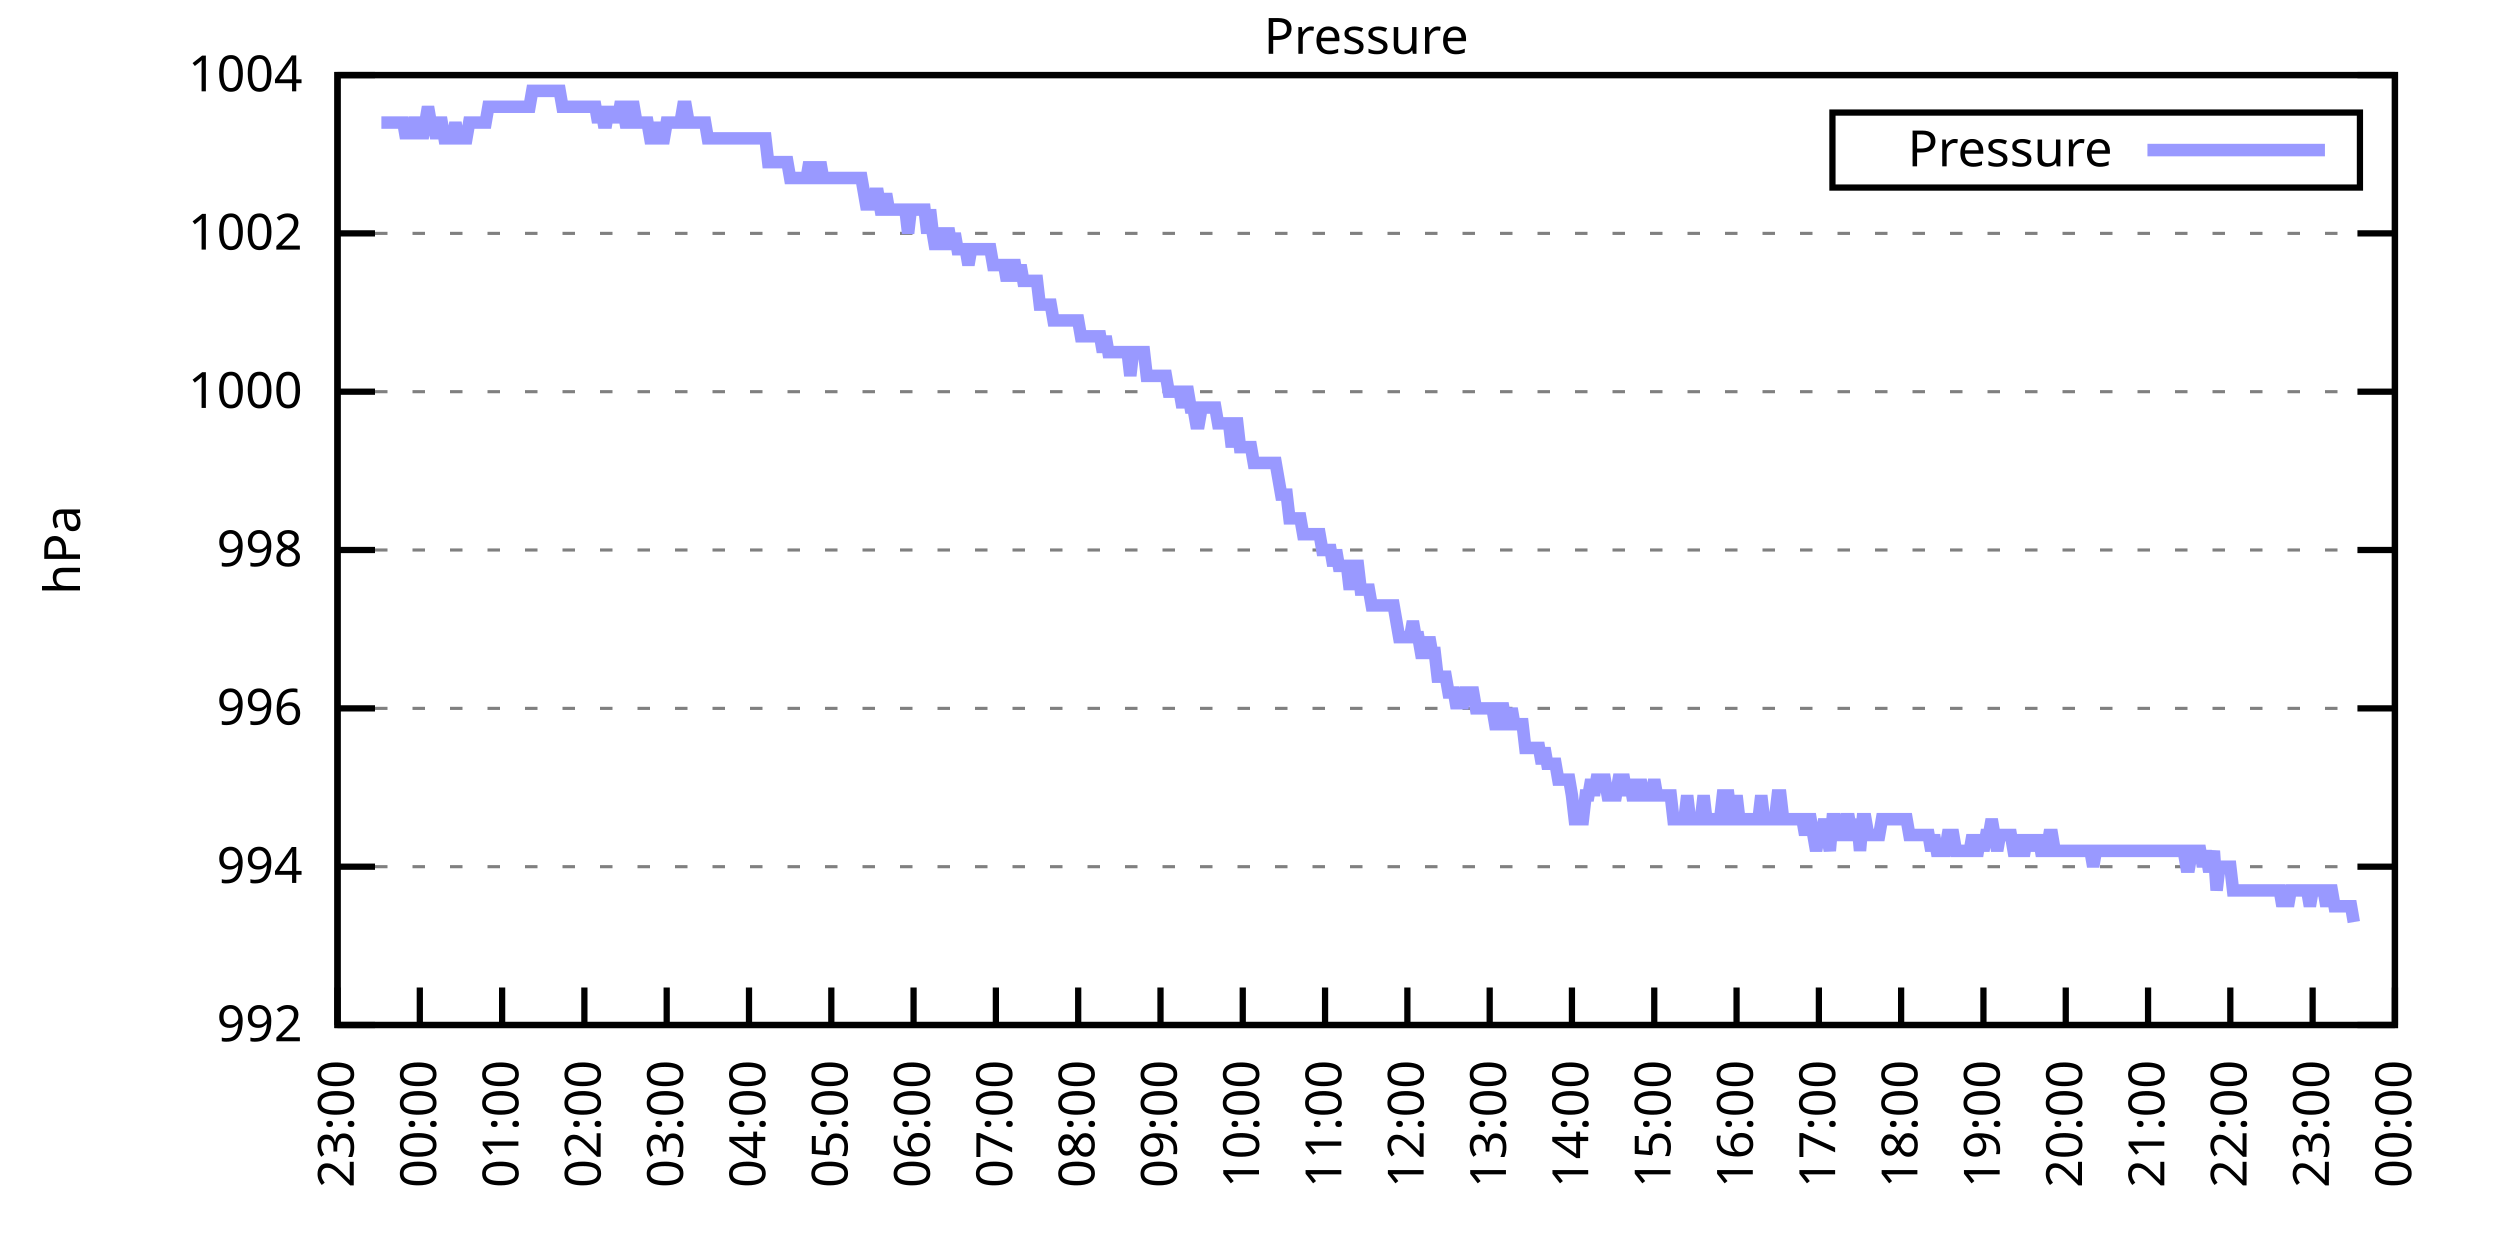
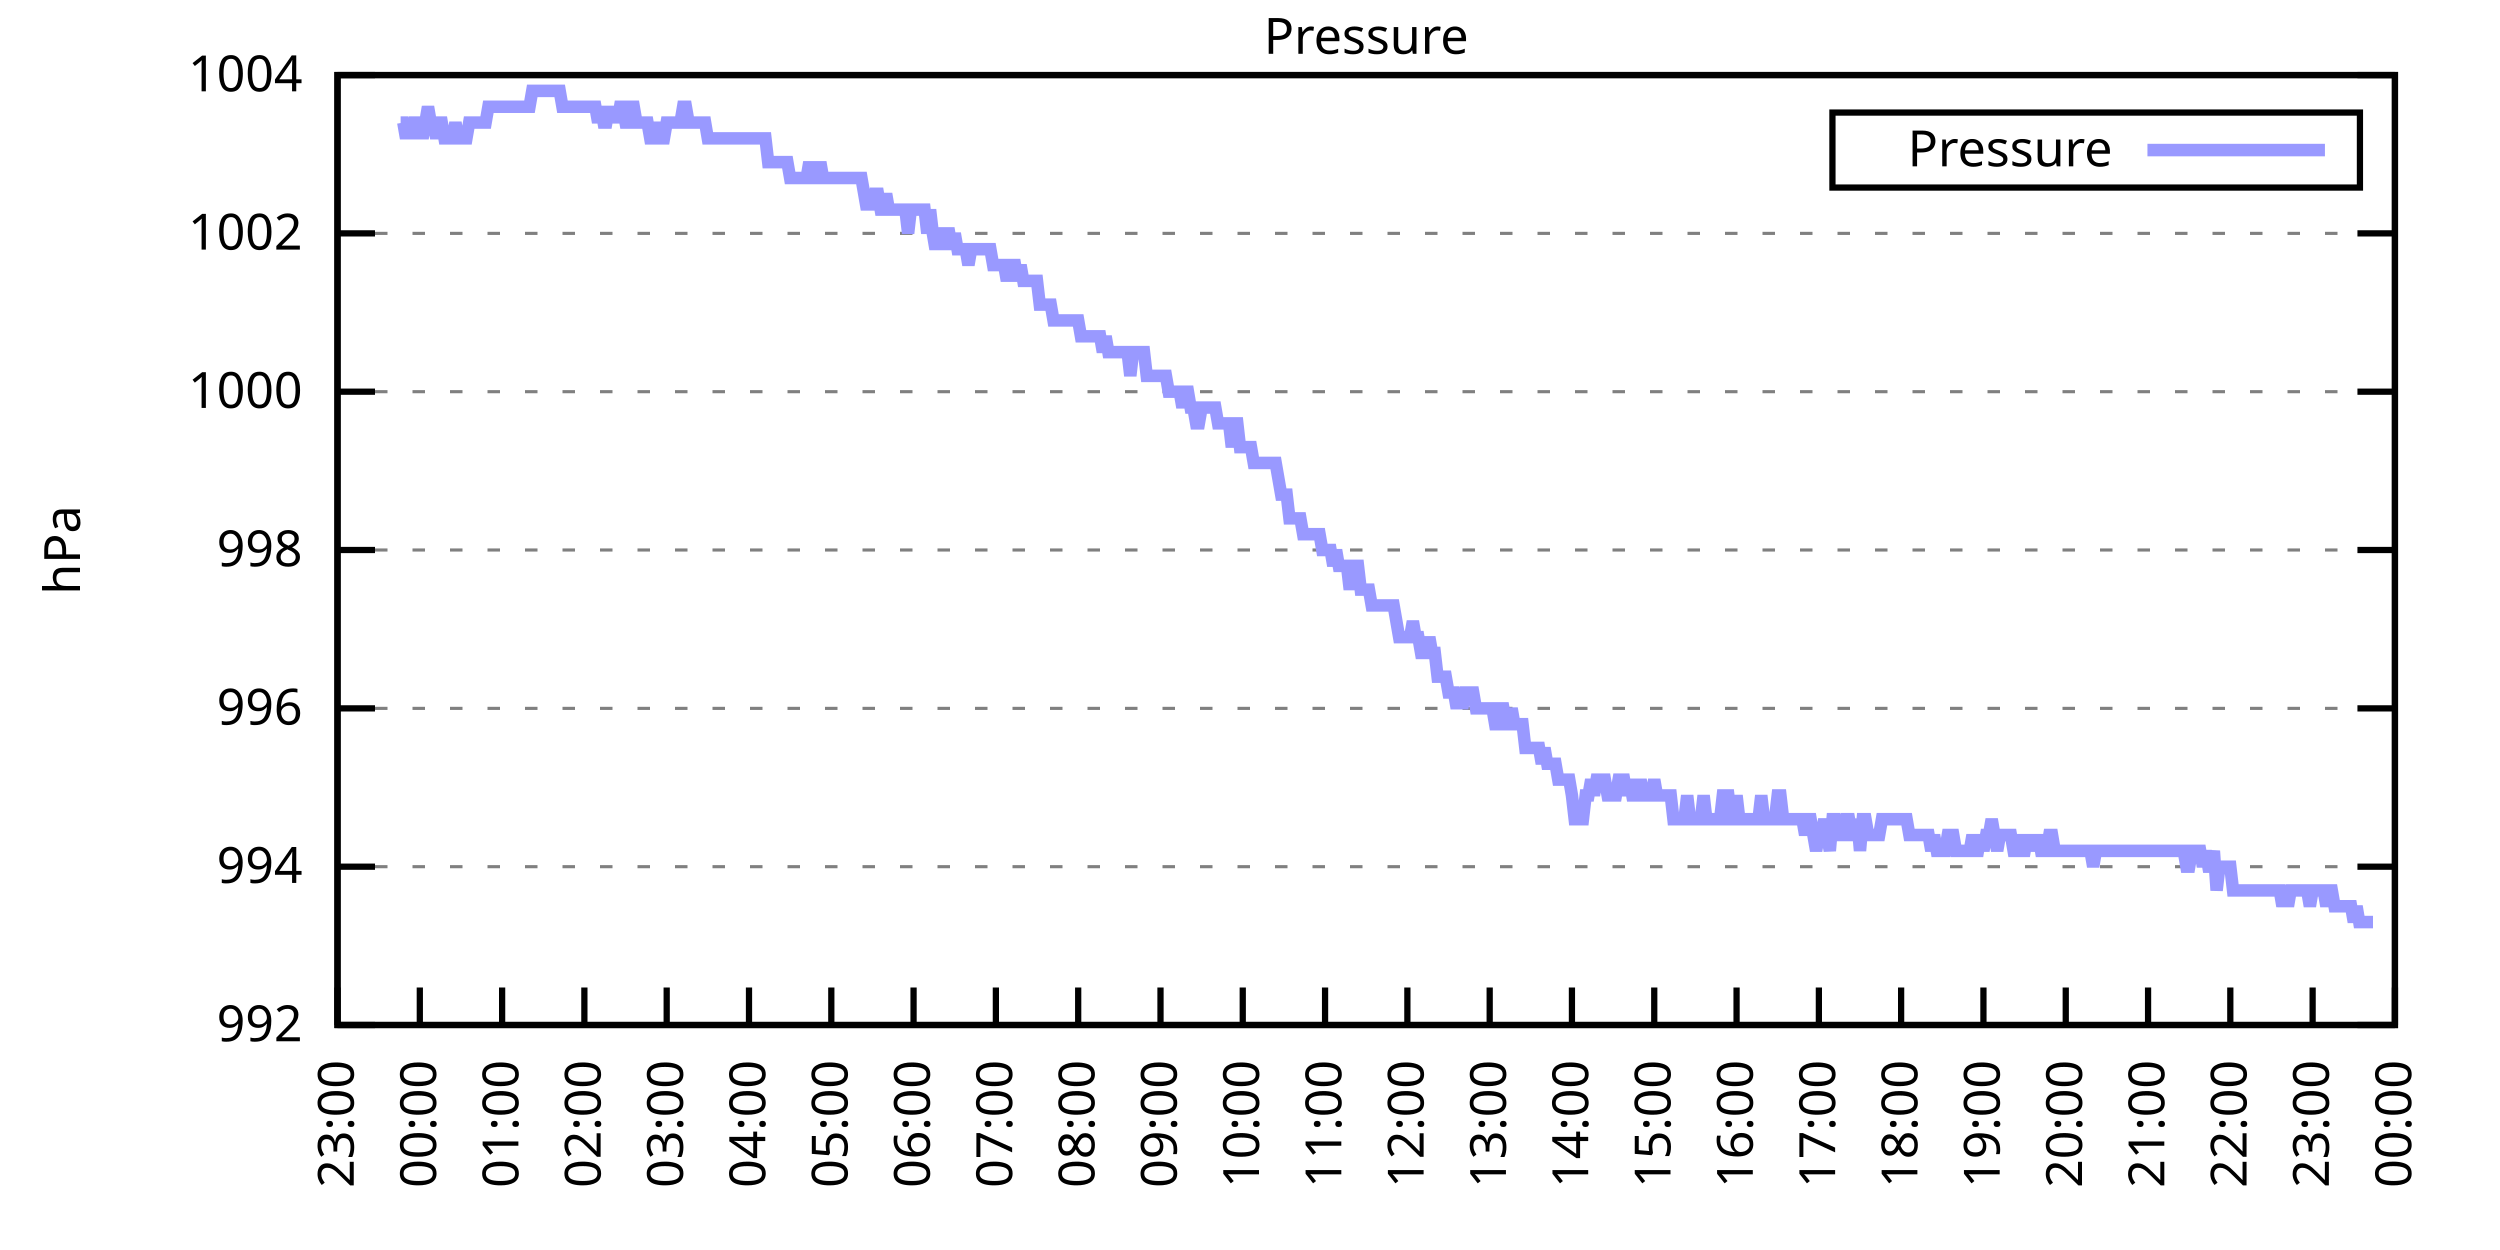
<svg xmlns="http://www.w3.org/2000/svg" xmlns:xlink="http://www.w3.org/1999/xlink" width="400" height="200" viewBox="0 0 400 200">
  <g id="gnuplot_canvas">
    <rect x="0" y="0" width="400" height="200" fill="none" />
    <defs>
      <circle id="gpDot" r="0.5" stroke-width="0.5" stroke="currentColor" />
      <path id="gpPt0" stroke-width="0.333" stroke="currentColor" d="M-1,0 h2 M0,-1 v2" />
      <path id="gpPt1" stroke-width="0.333" stroke="currentColor" d="M-1,-1 L1,1 M1,-1 L-1,1" />
      <path id="gpPt2" stroke-width="0.333" stroke="currentColor" d="M-1,0 L1,0 M0,-1 L0,1 M-1,-1 L1,1 M-1,1 L1,-1" />
      <rect id="gpPt3" stroke-width="0.333" stroke="currentColor" x="-1" y="-1" width="2" height="2" />
      <rect id="gpPt4" stroke-width="0.333" stroke="currentColor" fill="currentColor" x="-1" y="-1" width="2" height="2" />
      <circle id="gpPt5" stroke-width="0.333" stroke="currentColor" cx="0" cy="0" r="1" />
      <use xlink:href="#gpPt5" id="gpPt6" fill="currentColor" stroke="none" />
      <path id="gpPt7" stroke-width="0.333" stroke="currentColor" d="M0,-1.33 L-1.33,0.67 L1.33,0.67 z" />
      <use xlink:href="#gpPt7" id="gpPt8" fill="currentColor" stroke="none" />
      <use xlink:href="#gpPt7" id="gpPt9" stroke="currentColor" transform="rotate(180)" />
      <use xlink:href="#gpPt9" id="gpPt10" fill="currentColor" stroke="none" />
      <use xlink:href="#gpPt3" id="gpPt11" stroke="currentColor" transform="rotate(45)" />
      <use xlink:href="#gpPt11" id="gpPt12" fill="currentColor" stroke="none" />
      <path id="gpPt13" stroke-width="0.333" stroke="currentColor" d="M0,1.330 L1.265,0.411 L0.782,-1.067 L-0.782,-1.076 L-1.265,0.411 z" />
      <use xlink:href="#gpPt13" id="gpPt14" fill="currentColor" stroke="none" />
      <filter id="textbox" filterUnits="objectBoundingBox" x="0" y="0" height="1" width="1">
        <feFlood flood-color="white" flood-opacity="1" result="bgnd" />
        <feComposite in="SourceGraphic" in2="bgnd" operator="atop" />
      </filter>
      <filter id="greybox" filterUnits="objectBoundingBox" x="0" y="0" height="1" width="1">
        <feFlood flood-color="lightgrey" flood-opacity="1" result="grey" />
        <feComposite in="SourceGraphic" in2="grey" operator="atop" />
      </filter>
    </defs>
    <g fill="none" color="white" stroke="currentColor" stroke-width="1.00" stroke-linecap="butt" stroke-linejoin="miter">
</g>
    <g fill="none" color="black" stroke="currentColor" stroke-width="1.00" stroke-linecap="butt" stroke-linejoin="miter">
      <g stroke="none" shape-rendering="crispEdges">
        <polygon fill="rgb(255, 255, 255)" points="54.00,164.00 383.18,164.00 383.18,12.02 54.00,12.02 " />
      </g>
    </g>
    <g fill="none" color="black" stroke="currentColor" stroke-width="1.00" stroke-linecap="butt" stroke-linejoin="miter">
</g>
    <g fill="none" color="black" stroke="black" stroke-width="0.50" stroke-linecap="butt" stroke-linejoin="miter">
</g>
    <g fill="none" color="gray" stroke="currentColor" stroke-width="0.50" stroke-linecap="butt" stroke-linejoin="miter">
      <path stroke="gray" stroke-dasharray="2,4" class="gridline" d="M54.00,164.00 L383.19,164.00  " />
    </g>
    <g fill="none" color="gray" stroke="gray" stroke-width="1.00" stroke-linecap="butt" stroke-linejoin="miter">
</g>
    <g fill="none" color="black" stroke="currentColor" stroke-width="1.00" stroke-linecap="butt" stroke-linejoin="miter">
      <path stroke="black" d="M54.00,164.00 L60.00,164.00 M383.19,164.00 L377.19,164.00  " />
      <g transform="translate(48.40,166.60)" stroke="none" fill="black" font-family="Sans" font-size="8.00" text-anchor="end">
        <text>
          <tspan font-family="Sans"> 992</tspan>
        </text>
      </g>
    </g>
    <g fill="none" color="black" stroke="currentColor" stroke-width="1.00" stroke-linecap="butt" stroke-linejoin="miter">
</g>
    <g fill="none" color="black" stroke="black" stroke-width="0.50" stroke-linecap="butt" stroke-linejoin="miter">
</g>
    <g fill="none" color="gray" stroke="currentColor" stroke-width="0.50" stroke-linecap="butt" stroke-linejoin="miter">
      <path stroke="gray" stroke-dasharray="2,4" class="gridline" d="M54.00,138.67 L383.19,138.67  " />
    </g>
    <g fill="none" color="gray" stroke="gray" stroke-width="1.00" stroke-linecap="butt" stroke-linejoin="miter">
</g>
    <g fill="none" color="black" stroke="currentColor" stroke-width="1.00" stroke-linecap="butt" stroke-linejoin="miter">
      <path stroke="black" d="M54.00,138.67 L60.00,138.67 M383.19,138.67 L377.19,138.67  " />
      <g transform="translate(48.40,141.27)" stroke="none" fill="black" font-family="Sans" font-size="8.00" text-anchor="end">
        <text>
          <tspan font-family="Sans"> 994</tspan>
        </text>
      </g>
    </g>
    <g fill="none" color="black" stroke="currentColor" stroke-width="1.00" stroke-linecap="butt" stroke-linejoin="miter">
</g>
    <g fill="none" color="black" stroke="black" stroke-width="0.50" stroke-linecap="butt" stroke-linejoin="miter">
</g>
    <g fill="none" color="gray" stroke="currentColor" stroke-width="0.50" stroke-linecap="butt" stroke-linejoin="miter">
      <path stroke="gray" stroke-dasharray="2,4" class="gridline" d="M54.00,113.34 L383.19,113.34  " />
    </g>
    <g fill="none" color="gray" stroke="gray" stroke-width="1.00" stroke-linecap="butt" stroke-linejoin="miter">
</g>
    <g fill="none" color="black" stroke="currentColor" stroke-width="1.00" stroke-linecap="butt" stroke-linejoin="miter">
      <path stroke="black" d="M54.00,113.34 L60.00,113.34 M383.19,113.34 L377.19,113.34  " />
      <g transform="translate(48.40,115.94)" stroke="none" fill="black" font-family="Sans" font-size="8.00" text-anchor="end">
        <text>
          <tspan font-family="Sans"> 996</tspan>
        </text>
      </g>
    </g>
    <g fill="none" color="black" stroke="currentColor" stroke-width="1.00" stroke-linecap="butt" stroke-linejoin="miter">
</g>
    <g fill="none" color="black" stroke="black" stroke-width="0.50" stroke-linecap="butt" stroke-linejoin="miter">
</g>
    <g fill="none" color="gray" stroke="currentColor" stroke-width="0.50" stroke-linecap="butt" stroke-linejoin="miter">
      <path stroke="gray" stroke-dasharray="2,4" class="gridline" d="M54.00,88.00 L383.19,88.00  " />
    </g>
    <g fill="none" color="gray" stroke="gray" stroke-width="1.00" stroke-linecap="butt" stroke-linejoin="miter">
</g>
    <g fill="none" color="black" stroke="currentColor" stroke-width="1.00" stroke-linecap="butt" stroke-linejoin="miter">
      <path stroke="black" d="M54.00,88.00 L60.00,88.00 M383.19,88.00 L377.19,88.00  " />
      <g transform="translate(48.40,90.60)" stroke="none" fill="black" font-family="Sans" font-size="8.00" text-anchor="end">
        <text>
          <tspan font-family="Sans"> 998</tspan>
        </text>
      </g>
    </g>
    <g fill="none" color="black" stroke="currentColor" stroke-width="1.00" stroke-linecap="butt" stroke-linejoin="miter">
</g>
    <g fill="none" color="black" stroke="black" stroke-width="0.50" stroke-linecap="butt" stroke-linejoin="miter">
</g>
    <g fill="none" color="gray" stroke="currentColor" stroke-width="0.50" stroke-linecap="butt" stroke-linejoin="miter">
      <path stroke="gray" stroke-dasharray="2,4" class="gridline" d="M54.00,62.67 L383.19,62.67  " />
    </g>
    <g fill="none" color="gray" stroke="gray" stroke-width="1.00" stroke-linecap="butt" stroke-linejoin="miter">
</g>
    <g fill="none" color="black" stroke="currentColor" stroke-width="1.00" stroke-linecap="butt" stroke-linejoin="miter">
      <path stroke="black" d="M54.00,62.67 L60.00,62.67 M383.19,62.67 L377.19,62.67  " />
      <g transform="translate(48.40,65.27)" stroke="none" fill="black" font-family="Sans" font-size="8.00" text-anchor="end">
        <text>
          <tspan font-family="Sans"> 1000</tspan>
        </text>
      </g>
    </g>
    <g fill="none" color="black" stroke="currentColor" stroke-width="1.00" stroke-linecap="butt" stroke-linejoin="miter">
</g>
    <g fill="none" color="black" stroke="black" stroke-width="0.50" stroke-linecap="butt" stroke-linejoin="miter">
</g>
    <g fill="none" color="gray" stroke="currentColor" stroke-width="0.50" stroke-linecap="butt" stroke-linejoin="miter">
      <path stroke="gray" stroke-dasharray="2,4" class="gridline" d="M54.00,37.34 L383.19,37.34  " />
    </g>
    <g fill="none" color="gray" stroke="gray" stroke-width="1.00" stroke-linecap="butt" stroke-linejoin="miter">
</g>
    <g fill="none" color="black" stroke="currentColor" stroke-width="1.00" stroke-linecap="butt" stroke-linejoin="miter">
      <path stroke="black" d="M54.00,37.34 L60.00,37.34 M383.19,37.34 L377.19,37.34  " />
      <g transform="translate(48.40,39.94)" stroke="none" fill="black" font-family="Sans" font-size="8.00" text-anchor="end">
        <text>
          <tspan font-family="Sans"> 1002</tspan>
        </text>
      </g>
    </g>
    <g fill="none" color="black" stroke="currentColor" stroke-width="1.00" stroke-linecap="butt" stroke-linejoin="miter">
</g>
    <g fill="none" color="black" stroke="black" stroke-width="0.50" stroke-linecap="butt" stroke-linejoin="miter">
</g>
    <g fill="none" color="gray" stroke="currentColor" stroke-width="0.50" stroke-linecap="butt" stroke-linejoin="miter">
      <path stroke="gray" stroke-dasharray="2,4" class="gridline" d="M54.00,12.01 L383.19,12.01  " />
    </g>
    <g fill="none" color="gray" stroke="gray" stroke-width="1.00" stroke-linecap="butt" stroke-linejoin="miter">
</g>
    <g fill="none" color="black" stroke="currentColor" stroke-width="1.00" stroke-linecap="butt" stroke-linejoin="miter">
      <path stroke="black" d="M54.00,12.01 L60.00,12.01 M383.19,12.01 L377.19,12.01  " />
      <g transform="translate(48.40,14.61)" stroke="none" fill="black" font-family="Sans" font-size="8.00" text-anchor="end">
        <text>
          <tspan font-family="Sans"> 1004</tspan>
        </text>
      </g>
    </g>
    <g fill="none" color="black" stroke="currentColor" stroke-width="1.00" stroke-linecap="butt" stroke-linejoin="miter">
      <path stroke="black" d="M54.00,164.00 L54.00,158.00  " />
      <g transform="translate(56.60,169.60) rotate(270.00)" stroke="none" fill="black" font-family="Sans" font-size="8.00" text-anchor="end">
        <text>
          <tspan font-family="Sans">23:00</tspan>
        </text>
      </g>
    </g>
    <g fill="none" color="black" stroke="currentColor" stroke-width="1.00" stroke-linecap="butt" stroke-linejoin="miter">
      <path stroke="black" d="M67.17,164.00 L67.17,158.00  " />
      <g transform="translate(69.77,169.60) rotate(270.00)" stroke="none" fill="black" font-family="Sans" font-size="8.00" text-anchor="end">
        <text>
          <tspan font-family="Sans">00:00</tspan>
        </text>
      </g>
    </g>
    <g fill="none" color="black" stroke="currentColor" stroke-width="1.00" stroke-linecap="butt" stroke-linejoin="miter">
      <path stroke="black" d="M80.34,164.00 L80.34,158.00  " />
      <g transform="translate(82.94,169.60) rotate(270.00)" stroke="none" fill="black" font-family="Sans" font-size="8.00" text-anchor="end">
        <text>
          <tspan font-family="Sans">01:00</tspan>
        </text>
      </g>
    </g>
    <g fill="none" color="black" stroke="currentColor" stroke-width="1.00" stroke-linecap="butt" stroke-linejoin="miter">
      <path stroke="black" d="M93.50,164.00 L93.50,158.00  " />
      <g transform="translate(96.10,169.60) rotate(270.00)" stroke="none" fill="black" font-family="Sans" font-size="8.00" text-anchor="end">
        <text>
          <tspan font-family="Sans">02:00</tspan>
        </text>
      </g>
    </g>
    <g fill="none" color="black" stroke="currentColor" stroke-width="1.00" stroke-linecap="butt" stroke-linejoin="miter">
      <path stroke="black" d="M106.67,164.00 L106.67,158.00  " />
      <g transform="translate(109.27,169.60) rotate(270.00)" stroke="none" fill="black" font-family="Sans" font-size="8.00" text-anchor="end">
        <text>
          <tspan font-family="Sans">03:00</tspan>
        </text>
      </g>
    </g>
    <g fill="none" color="black" stroke="currentColor" stroke-width="1.00" stroke-linecap="butt" stroke-linejoin="miter">
      <path stroke="black" d="M119.84,164.00 L119.84,158.00  " />
      <g transform="translate(122.44,169.60) rotate(270.00)" stroke="none" fill="black" font-family="Sans" font-size="8.00" text-anchor="end">
        <text>
          <tspan font-family="Sans">04:00</tspan>
        </text>
      </g>
    </g>
    <g fill="none" color="black" stroke="currentColor" stroke-width="1.00" stroke-linecap="butt" stroke-linejoin="miter">
      <path stroke="black" d="M133.01,164.00 L133.01,158.00  " />
      <g transform="translate(135.61,169.60) rotate(270.00)" stroke="none" fill="black" font-family="Sans" font-size="8.00" text-anchor="end">
        <text>
          <tspan font-family="Sans">05:00</tspan>
        </text>
      </g>
    </g>
    <g fill="none" color="black" stroke="currentColor" stroke-width="1.00" stroke-linecap="butt" stroke-linejoin="miter">
      <path stroke="black" d="M146.17,164.00 L146.17,158.00  " />
      <g transform="translate(148.77,169.60) rotate(270.00)" stroke="none" fill="black" font-family="Sans" font-size="8.00" text-anchor="end">
        <text>
          <tspan font-family="Sans">06:00</tspan>
        </text>
      </g>
    </g>
    <g fill="none" color="black" stroke="currentColor" stroke-width="1.00" stroke-linecap="butt" stroke-linejoin="miter">
      <path stroke="black" d="M159.34,164.00 L159.34,158.00  " />
      <g transform="translate(161.94,169.60) rotate(270.00)" stroke="none" fill="black" font-family="Sans" font-size="8.00" text-anchor="end">
        <text>
          <tspan font-family="Sans">07:00</tspan>
        </text>
      </g>
    </g>
    <g fill="none" color="black" stroke="currentColor" stroke-width="1.00" stroke-linecap="butt" stroke-linejoin="miter">
      <path stroke="black" d="M172.51,164.00 L172.51,158.00  " />
      <g transform="translate(175.11,169.60) rotate(270.00)" stroke="none" fill="black" font-family="Sans" font-size="8.00" text-anchor="end">
        <text>
          <tspan font-family="Sans">08:00</tspan>
        </text>
      </g>
    </g>
    <g fill="none" color="black" stroke="currentColor" stroke-width="1.00" stroke-linecap="butt" stroke-linejoin="miter">
      <path stroke="black" d="M185.68,164.00 L185.68,158.00  " />
      <g transform="translate(188.28,169.60) rotate(270.00)" stroke="none" fill="black" font-family="Sans" font-size="8.00" text-anchor="end">
        <text>
          <tspan font-family="Sans">09:00</tspan>
        </text>
      </g>
    </g>
    <g fill="none" color="black" stroke="currentColor" stroke-width="1.00" stroke-linecap="butt" stroke-linejoin="miter">
      <path stroke="black" d="M198.84,164.00 L198.84,158.00  " />
      <g transform="translate(201.44,169.60) rotate(270.00)" stroke="none" fill="black" font-family="Sans" font-size="8.00" text-anchor="end">
        <text>
          <tspan font-family="Sans">10:00</tspan>
        </text>
      </g>
    </g>
    <g fill="none" color="black" stroke="currentColor" stroke-width="1.00" stroke-linecap="butt" stroke-linejoin="miter">
      <path stroke="black" d="M212.01,164.00 L212.01,158.00  " />
      <g transform="translate(214.61,169.60) rotate(270.00)" stroke="none" fill="black" font-family="Sans" font-size="8.00" text-anchor="end">
        <text>
          <tspan font-family="Sans">11:00</tspan>
        </text>
      </g>
    </g>
    <g fill="none" color="black" stroke="currentColor" stroke-width="1.00" stroke-linecap="butt" stroke-linejoin="miter">
      <path stroke="black" d="M225.18,164.00 L225.18,158.00  " />
      <g transform="translate(227.78,169.60) rotate(270.00)" stroke="none" fill="black" font-family="Sans" font-size="8.00" text-anchor="end">
        <text>
          <tspan font-family="Sans">12:00</tspan>
        </text>
      </g>
    </g>
    <g fill="none" color="black" stroke="currentColor" stroke-width="1.00" stroke-linecap="butt" stroke-linejoin="miter">
      <path stroke="black" d="M238.35,164.00 L238.35,158.00  " />
      <g transform="translate(240.95,169.60) rotate(270.00)" stroke="none" fill="black" font-family="Sans" font-size="8.00" text-anchor="end">
        <text>
          <tspan font-family="Sans">13:00</tspan>
        </text>
      </g>
    </g>
    <g fill="none" color="black" stroke="currentColor" stroke-width="1.00" stroke-linecap="butt" stroke-linejoin="miter">
      <path stroke="black" d="M251.51,164.00 L251.51,158.00  " />
      <g transform="translate(254.11,169.60) rotate(270.00)" stroke="none" fill="black" font-family="Sans" font-size="8.00" text-anchor="end">
        <text>
          <tspan font-family="Sans">14:00</tspan>
        </text>
      </g>
    </g>
    <g fill="none" color="black" stroke="currentColor" stroke-width="1.00" stroke-linecap="butt" stroke-linejoin="miter">
      <path stroke="black" d="M264.68,164.00 L264.68,158.00  " />
      <g transform="translate(267.28,169.60) rotate(270.00)" stroke="none" fill="black" font-family="Sans" font-size="8.00" text-anchor="end">
        <text>
          <tspan font-family="Sans">15:00</tspan>
        </text>
      </g>
    </g>
    <g fill="none" color="black" stroke="currentColor" stroke-width="1.00" stroke-linecap="butt" stroke-linejoin="miter">
      <path stroke="black" d="M277.85,164.00 L277.85,158.00  " />
      <g transform="translate(280.45,169.60) rotate(270.00)" stroke="none" fill="black" font-family="Sans" font-size="8.00" text-anchor="end">
        <text>
          <tspan font-family="Sans">16:00</tspan>
        </text>
      </g>
    </g>
    <g fill="none" color="black" stroke="currentColor" stroke-width="1.00" stroke-linecap="butt" stroke-linejoin="miter">
      <path stroke="black" d="M291.02,164.00 L291.02,158.00  " />
      <g transform="translate(293.62,169.60) rotate(270.00)" stroke="none" fill="black" font-family="Sans" font-size="8.00" text-anchor="end">
        <text>
          <tspan font-family="Sans">17:00</tspan>
        </text>
      </g>
    </g>
    <g fill="none" color="black" stroke="currentColor" stroke-width="1.00" stroke-linecap="butt" stroke-linejoin="miter">
      <path stroke="black" d="M304.18,164.00 L304.18,158.00  " />
      <g transform="translate(306.78,169.60) rotate(270.00)" stroke="none" fill="black" font-family="Sans" font-size="8.00" text-anchor="end">
        <text>
          <tspan font-family="Sans">18:00</tspan>
        </text>
      </g>
    </g>
    <g fill="none" color="black" stroke="currentColor" stroke-width="1.00" stroke-linecap="butt" stroke-linejoin="miter">
      <path stroke="black" d="M317.35,164.00 L317.35,158.00  " />
      <g transform="translate(319.95,169.60) rotate(270.00)" stroke="none" fill="black" font-family="Sans" font-size="8.00" text-anchor="end">
        <text>
          <tspan font-family="Sans">19:00</tspan>
        </text>
      </g>
    </g>
    <g fill="none" color="black" stroke="currentColor" stroke-width="1.00" stroke-linecap="butt" stroke-linejoin="miter">
      <path stroke="black" d="M330.52,164.00 L330.52,158.00  " />
      <g transform="translate(333.12,169.60) rotate(270.00)" stroke="none" fill="black" font-family="Sans" font-size="8.00" text-anchor="end">
        <text>
          <tspan font-family="Sans">20:00</tspan>
        </text>
      </g>
    </g>
    <g fill="none" color="black" stroke="currentColor" stroke-width="1.00" stroke-linecap="butt" stroke-linejoin="miter">
      <path stroke="black" d="M343.69,164.00 L343.69,158.00  " />
      <g transform="translate(346.29,169.60) rotate(270.00)" stroke="none" fill="black" font-family="Sans" font-size="8.00" text-anchor="end">
        <text>
          <tspan font-family="Sans">21:00</tspan>
        </text>
      </g>
    </g>
    <g fill="none" color="black" stroke="currentColor" stroke-width="1.00" stroke-linecap="butt" stroke-linejoin="miter">
      <path stroke="black" d="M356.85,164.00 L356.85,158.00  " />
      <g transform="translate(359.45,169.60) rotate(270.00)" stroke="none" fill="black" font-family="Sans" font-size="8.00" text-anchor="end">
        <text>
          <tspan font-family="Sans">22:00</tspan>
        </text>
      </g>
    </g>
    <g fill="none" color="black" stroke="currentColor" stroke-width="1.00" stroke-linecap="butt" stroke-linejoin="miter">
      <path stroke="black" d="M370.02,164.00 L370.02,158.00  " />
      <g transform="translate(372.62,169.60) rotate(270.00)" stroke="none" fill="black" font-family="Sans" font-size="8.00" text-anchor="end">
        <text>
          <tspan font-family="Sans">23:00</tspan>
        </text>
      </g>
    </g>
    <g fill="none" color="black" stroke="currentColor" stroke-width="1.00" stroke-linecap="butt" stroke-linejoin="miter">
      <path stroke="black" d="M383.19,164.00 L383.19,158.00  " />
      <g transform="translate(385.79,169.60) rotate(270.00)" stroke="none" fill="black" font-family="Sans" font-size="8.00" text-anchor="end">
        <text>
          <tspan font-family="Sans">00:00</tspan>
        </text>
      </g>
    </g>
    <g fill="none" color="black" stroke="currentColor" stroke-width="1.00" stroke-linecap="butt" stroke-linejoin="miter">
</g>
    <g fill="none" color="black" stroke="currentColor" stroke-width="1.00" stroke-linecap="butt" stroke-linejoin="miter">
      <path stroke="black" d="M54.00,12.01 L54.00,164.00 L383.19,164.00 L383.19,12.01 L54.00,12.01 Z  " />
    </g>
    <g fill="none" color="black" stroke="currentColor" stroke-width="1.00" stroke-linecap="butt" stroke-linejoin="miter">
</g>
    <g fill="none" color="black" stroke="currentColor" stroke-width="1.00" stroke-linecap="butt" stroke-linejoin="miter">
      <path stroke="black" d="M293.19,30.01 L293.19,18.01 L377.59,18.01 L377.59,30.01 L293.19,30.01 Z  " />
    </g>
    <g id="Pressure_plot_1">
      <g fill="none" color="white" stroke="black" stroke-width="2.00" stroke-linecap="butt" stroke-linejoin="miter">
</g>
      <g fill="none" color="black" stroke="currentColor" stroke-width="2.00" stroke-linecap="butt" stroke-linejoin="miter">
        <g transform="translate(337.99,26.61)" stroke="none" fill="black" font-family="Sans" font-size="8.00" text-anchor="end">
          <text>
            <tspan font-family="Sans">Pressure</tspan>
          </text>
        </g>
      </g>
      <g fill="none" color="black" stroke="currentColor" stroke-width="2.00" stroke-linecap="butt" stroke-linejoin="miter">
-         <path stroke="rgb(153, 153, 255)" d="M343.59,24.01 L371.99,24.01 M61.02,19.61 L61.46,19.61 L61.90,19.61 L62.34,19.61 L62.78,19.61 L63.22,19.61   L63.66,19.61 L64.10,19.61 L64.53,19.61 L64.97,22.14 L65.41,19.61 L65.85,22.14 L66.29,19.61 L66.73,19.61   L67.17,19.61 L67.61,22.14 L68.05,19.61 L68.48,17.08 L68.92,19.61 L69.36,19.61 L69.80,22.14 L70.24,19.61   L70.68,19.61 L71.12,22.14 L71.56,22.14 L72.00,22.14 L72.43,22.14 L72.87,19.61 L73.31,22.14 L73.75,22.14   L74.19,22.14 L74.63,22.14 L75.07,19.61 L75.51,19.61 L75.95,19.61 L76.38,19.61 L76.82,19.61 L77.26,19.61   L77.70,19.61 L78.14,17.08 L78.58,17.08 L79.02,17.08 L79.46,17.08 L79.90,17.08 L80.34,17.08 L80.77,17.08   L81.21,17.08 L81.65,17.08 L82.09,17.08 L82.53,17.08 L82.97,17.08 L83.41,17.08 L83.85,17.08 L84.29,17.08   L84.72,17.08 L85.16,14.54 L85.60,14.54 L86.04,14.54 L86.48,14.54 L86.92,14.54 L87.36,14.54 L87.80,14.54   L88.24,14.54 L88.67,14.54 L89.11,14.54 L89.55,14.54 L89.99,17.08 L90.43,17.08 L90.87,17.08 L91.31,17.08   L91.75,17.08 L92.19,17.08 L92.62,17.08 L93.06,17.08 L93.50,17.08 L93.94,17.08 L94.38,17.08 L94.82,17.08   L95.26,17.08 L95.70,19.61 L96.14,17.08 L96.58,19.61 L97.01,19.61 L97.45,17.08 L97.89,19.61 L98.33,17.08   L98.77,19.61 L99.21,17.08 L99.65,17.08 L100.09,19.61 L100.53,19.61 L100.96,17.08 L101.40,17.08 L101.84,19.61   L102.28,19.61 L102.72,19.61 L103.16,19.61 L103.60,19.61 L104.04,22.14 L104.48,22.14 L104.91,22.14 L105.35,19.61   L105.79,22.14 L106.23,22.14 L106.67,19.61 L107.11,19.61 L107.55,19.61 L107.99,19.61 L108.43,19.61 L108.87,19.61   L109.30,17.08 L109.74,17.08 L110.18,19.61 L110.62,19.61 L111.06,19.61 L111.50,19.61 L111.94,19.61 L112.38,19.61   L112.82,19.61 L113.25,22.14 L113.69,22.14 L114.13,22.14 L114.57,22.14 L115.01,22.14 L115.45,22.14 L115.89,22.14   L116.33,22.14 L116.77,22.14 L117.20,22.14 L117.64,22.14 L118.08,22.14 L118.52,22.14 L118.96,22.14 L119.40,22.14   L119.84,22.14 L120.28,22.14 L120.72,22.14 L121.15,22.14 L121.59,22.14 L122.03,22.14 L122.47,22.14 L122.91,25.94   L123.35,25.94 L123.79,25.94 L124.23,25.94 L124.67,25.94 L125.11,25.94 L125.54,25.94 L125.98,25.94 L126.42,28.48   L126.86,28.48 L127.30,28.48 L127.74,28.48 L128.18,28.48 L128.62,28.48 L129.06,28.48 L129.49,25.94 L129.93,28.48   L130.37,28.48 L130.81,28.48 L131.25,25.94 L131.69,28.48 L132.13,28.48 L132.57,28.48 L133.01,28.48 L133.44,28.48   L133.88,28.48 L134.32,28.48 L134.76,28.48 L135.20,28.48 L135.64,28.48 L136.08,28.48 L136.52,28.48 L136.96,28.48   L137.39,28.48 L137.83,28.48 L138.27,31.01 L138.71,33.54 L139.15,31.01 L139.59,33.54 L140.03,31.01 L140.47,31.01   L140.91,33.54 L141.35,33.54 L141.78,31.01 L142.22,33.54 L142.66,33.54 L143.10,33.54 L143.54,33.54 L143.98,33.54   L144.42,33.54 L144.86,33.54 L145.30,37.34 L145.73,33.54 L146.17,33.54 L146.61,33.54 L147.05,33.54 L147.49,33.54   L147.93,33.54 L148.37,37.34 L148.81,33.54 L149.25,37.34 L149.68,39.87 L150.12,37.34 L150.56,39.87 L151.00,37.34   L151.44,37.34 L151.88,37.34 L152.32,39.87 L152.76,37.34 L153.20,39.87 L153.63,39.87 L154.07,39.87 L154.51,39.87   L154.95,42.41 L155.39,39.87 L155.83,39.87 L156.27,39.87 L156.71,39.87 L157.15,39.87 L157.59,39.87 L158.02,39.87   L158.46,39.87 L158.90,42.41 L159.34,42.41 L159.78,42.41 L160.22,42.41 L160.66,42.41 L161.10,44.94 L161.54,42.41   L161.97,42.41 L162.41,42.41 L162.85,44.94 L163.29,42.41 L163.73,44.94 L164.17,44.94 L164.61,44.94 L165.05,44.94   L165.49,44.94 L165.92,44.94 L166.36,48.74 L166.80,48.74 L167.24,48.74 L167.68,48.74 L168.12,48.74 L168.56,51.27   L169.00,51.27 L169.44,51.27 L169.87,51.27 L170.31,51.27 L170.75,51.27 L171.19,51.27 L171.63,51.27 L172.07,51.27   L172.51,51.27 L172.95,53.81 L173.39,53.81 L173.83,53.81 L174.26,53.81 L174.70,53.81 L175.14,53.81 L175.58,53.81   L176.02,53.81 L176.46,56.34 L176.90,53.81 L177.34,56.34 L177.78,56.34 L178.21,56.34 L178.65,56.34 L179.09,56.34   L179.53,56.34 L179.97,56.34 L180.41,56.34 L180.85,60.14 L181.29,56.34 L181.73,56.34 L182.16,56.34 L182.60,56.34   L183.04,56.34 L183.48,60.14 L183.92,60.14 L184.36,60.14 L184.80,60.14 L185.24,60.14 L185.68,60.14 L186.11,60.14   L186.55,60.14 L186.99,62.67 L187.43,62.67 L187.87,62.67 L188.31,62.67 L188.75,62.67 L189.19,65.21 L189.63,62.67   L190.07,62.67 L190.50,65.21 L190.94,65.21 L191.38,67.74 L191.82,67.74 L192.26,65.21 L192.70,65.21 L193.14,65.21   L193.58,65.21 L194.02,65.21 L194.45,65.21 L194.89,67.74 L195.33,67.74 L195.77,67.74 L196.21,67.74 L196.65,67.74   L197.09,71.54 L197.53,67.74 L197.97,67.74 L198.40,71.54 L198.84,71.54 L199.28,71.54 L199.72,71.54 L200.16,71.54   L200.60,74.07 L201.04,74.07 L201.48,74.07 L201.92,74.07 L202.35,74.07 L202.79,74.07 L203.23,74.07 L203.67,74.07   L204.11,74.07 L204.55,76.61 L204.99,79.14 L205.43,79.14 L205.87,79.14 L206.31,82.94 L206.74,82.94 L207.18,82.94   L207.62,82.94 L208.06,82.94 L208.50,85.47 L208.94,85.47 L209.38,85.47 L209.82,85.47 L210.26,85.47 L210.69,85.47   L211.13,85.47 L211.57,88.00 L212.01,88.00 L212.45,88.00 L212.89,88.00 L213.33,90.54 L213.77,88.00 L214.21,90.54   L214.64,90.54 L215.08,90.54 L215.52,90.54 L215.96,94.34 L216.40,90.54 L216.84,90.54 L217.28,90.54 L217.72,94.34   L218.16,94.34 L218.60,94.34 L219.03,94.34 L219.47,96.87 L219.91,96.87 L220.35,96.87 L220.79,96.87 L221.23,96.87   L221.67,96.87 L222.11,96.87 L222.55,96.87 L222.98,96.87 L223.42,99.40 L223.86,101.94 L224.30,101.94 L224.74,101.94   L225.18,101.94 L225.62,101.94 L226.06,99.40 L226.50,101.94 L226.93,101.94 L227.37,104.47 L227.81,104.47 L228.25,104.47   L228.69,101.94 L229.13,104.47 L229.57,104.47 L230.01,108.27 L230.45,108.27 L230.88,108.27 L231.32,108.27 L231.76,110.80   L232.20,110.80 L232.64,110.80 L233.08,113.34 L233.52,110.80 L233.96,113.34 L234.40,110.80 L234.84,110.80 L235.27,110.80   L235.71,110.80 L236.15,113.34 L236.59,113.34 L237.03,113.34 L237.47,113.34 L237.91,113.34 L238.35,113.34 L238.79,113.34   L239.22,115.87 L239.66,115.87 L240.10,113.34 L240.54,113.34 L240.98,115.87 L241.42,115.87 L241.86,113.34 L242.30,115.87   L242.74,115.87 L243.17,115.87 L243.61,115.87 L244.05,119.67 L244.49,119.67 L244.93,119.67 L245.37,119.67 L245.81,119.67   L246.25,119.67 L246.69,122.20 L247.12,119.67 L247.56,122.20 L248.00,122.20 L248.44,122.20 L248.88,122.20 L249.32,124.74   L249.76,124.74 L250.20,124.74 L250.64,124.74 L251.08,124.74 L251.51,127.27 L251.95,131.07 L252.39,131.07 L252.83,131.07   L253.27,131.07 L253.71,127.27 L254.15,127.27 L254.59,124.74 L255.03,127.27 L255.46,124.74 L255.90,124.74 L256.34,124.74   L256.78,124.74 L257.22,127.27 L257.66,127.27 L258.10,127.27 L258.54,127.27 L258.98,124.74 L259.41,124.74 L259.85,124.74   L260.29,127.27 L260.73,124.74 L261.17,127.27 L261.61,127.27 L262.05,127.27 L262.49,124.74 L262.93,127.27 L263.36,127.27   L263.80,127.27 L264.24,127.27 L264.68,124.74 L265.12,127.27 L265.56,127.27 L266.00,127.27 L266.44,127.27 L266.88,127.27   L267.32,127.27 L267.75,131.07 L268.19,131.07 L268.63,131.07 L269.07,131.07 L269.51,131.07 L269.95,127.27 L270.39,131.07   L270.83,131.07 L271.27,131.07 L271.70,131.07 L272.14,131.07 L272.58,127.27 L273.02,131.07 L273.46,131.07 L273.90,131.07   L274.34,131.07 L274.78,131.07 L275.22,131.07 L275.65,127.27 L276.09,127.27 L276.53,127.27 L276.97,131.07 L277.41,131.07   L277.85,127.27 L278.29,131.07 L278.73,131.07 L279.17,131.07 L279.60,131.07 L280.04,131.07 L280.48,131.07 L280.92,131.07   L281.36,131.07 L281.80,127.27 L282.24,131.07 L282.68,131.07 L283.12,131.07 L283.56,131.07 L283.99,131.07 L284.43,127.27   L284.87,127.27 L285.31,131.07 L285.75,131.07 L286.19,131.07 L286.63,131.07 L287.07,131.07 L287.51,131.07 L287.94,131.07   L288.38,131.07 L288.82,133.60 L289.26,131.07 L289.70,131.07 L290.14,133.60 L290.58,136.14 L291.02,133.60 L291.46,133.60   L291.89,131.07 L292.33,133.60 L292.77,136.14 L293.21,131.07 L293.65,131.07 L294.09,133.60 L294.53,133.60 L294.97,133.60   L295.41,131.07 L295.84,131.07 L296.28,133.60 L296.72,133.60 L297.16,131.07 L297.60,136.14 L298.04,131.07 L298.48,131.07   L298.92,133.60 L299.36,133.60 L299.80,133.60 L300.23,133.60 L300.67,133.60 L301.11,131.07 L301.55,131.07 L301.99,131.07   L302.43,131.07 L302.87,131.07 L303.31,131.07 L303.75,131.07 L304.18,131.07 L304.62,131.07 L305.06,131.07 L305.50,133.60   L305.94,133.60 L306.38,133.60 L306.82,133.60 L307.26,133.60 L307.70,133.60 L308.13,133.60 L308.57,133.60 L309.01,136.14   L309.45,133.60 L309.89,136.14 L310.33,136.14 L310.77,136.14 L311.21,136.14 L311.65,133.60 L312.08,133.60 L312.52,133.60   L312.96,136.14 L313.40,136.14 L313.84,136.14 L314.28,136.14 L314.72,136.14 L315.16,136.14 L315.60,133.60 L316.04,136.14   L316.47,136.14 L316.91,133.60 L317.35,136.14 L317.79,133.60 L318.23,133.60 L318.67,131.07 L319.11,133.60 L319.55,136.14   L319.99,133.60 L320.42,133.60 L320.86,133.60 L321.30,133.60 L321.74,133.60 L322.18,136.14 L322.62,136.14 L323.06,133.60   L323.50,136.14 L323.94,136.14 L324.37,133.60 L324.81,136.14 L325.25,133.60 L325.69,136.14 L326.13,133.60 L326.57,136.14   L327.01,136.14 L327.45,136.14 L327.89,133.60 L328.33,133.60 L328.76,136.14 L329.20,136.14 L329.64,136.14 L330.08,136.14   L330.52,136.14 L330.96,136.14 L331.40,136.14 L331.84,136.14 L332.28,136.14 L332.71,136.14 L333.15,136.14 L333.59,136.14   L334.03,136.14 L334.47,136.14 L334.91,138.67 L335.35,136.14 L335.79,136.14 L336.23,136.14 L336.66,136.14 L337.10,136.14   L337.54,136.14 L337.98,136.14 L338.42,136.14 L338.86,136.14 L339.30,136.14 L339.74,136.14 L340.18,136.14 L340.61,136.14   L341.05,136.14 L341.49,136.14 L341.93,136.14 L342.37,136.14 L342.81,136.14 L343.25,136.14 L343.69,136.14 L344.13,136.14   L344.57,136.14 L345.00,136.14 L345.44,136.14 L345.88,136.14 L346.32,136.14 L346.76,136.14 L347.20,136.14 L347.64,136.14   L348.08,136.14 L348.52,136.14 L348.95,136.14 L349.39,136.14 L349.83,138.67 L350.27,138.67 L350.71,136.14 L351.15,136.14   L351.59,136.14 L352.03,136.14 L352.47,138.67 L352.90,136.14 L353.34,138.67 L353.78,138.67 L354.22,136.14 L354.66,142.47   L355.10,138.67 L355.54,138.67 L355.98,138.67 L356.42,138.67 L356.85,138.67 L357.29,142.47 L357.73,142.47 L358.17,142.47   L358.61,142.47 L359.05,142.47 L359.49,142.47 L359.93,142.47 L360.37,142.47 L360.81,142.47 L361.24,142.47 L361.68,142.47   L362.12,142.47 L362.56,142.47 L363.00,142.47 L363.44,142.47 L363.88,142.47 L364.32,142.47 L364.76,142.47 L365.19,145.00   L365.63,142.47 L366.07,145.00 L366.51,142.47 L366.95,142.47 L367.39,142.47 L367.83,142.47 L368.27,142.47 L368.71,142.47   L369.14,142.47 L369.58,145.00 L370.02,142.47 L370.46,142.47 L370.90,142.47 L371.34,142.47 L371.78,142.47 L372.22,145.00   L372.66,142.47 L373.09,142.47 L373.53,145.00 L373.97,145.00 L374.41,145.00 L374.85,145.00 L375.29,145.00 L375.73,145.00   L376.17,145.00 L376.61,147.53  " />
+         <path stroke="rgb(153, 153, 255)" d="M343.59,24.01 L371.99,24.01 M64.10,19.61 L64.53,19.61 L64.97,22.14 L65.41,19.61 L65.85,22.14 L66.29,19.61   L66.73,19.61 L67.17,19.61 L67.61,22.14 L68.05,19.61 L68.48,17.08 L68.92,19.61 L69.36,19.61 L69.80,22.14   L70.24,19.61 L70.68,19.61 L71.12,22.14 L71.56,22.14 L72.00,22.14 L72.43,22.14 L72.87,19.61 L73.31,22.14   L73.75,22.14 L74.19,22.14 L74.63,22.14 L75.07,19.61 L75.51,19.61 L75.95,19.61 L76.38,19.61 L76.82,19.61   L77.26,19.61 L77.70,19.61 L78.14,17.08 L78.58,17.08 L79.02,17.08 L79.46,17.08 L79.90,17.08 L80.34,17.08   L80.77,17.08 L81.21,17.08 L81.65,17.08 L82.09,17.08 L82.53,17.08 L82.97,17.08 L83.41,17.08 L83.85,17.08   L84.29,17.08 L84.72,17.08 L85.16,14.54 L85.60,14.54 L86.04,14.54 L86.48,14.54 L86.92,14.54 L87.36,14.54   L87.80,14.54 L88.24,14.54 L88.67,14.54 L89.11,14.54 L89.55,14.54 L89.99,17.08 L90.43,17.08 L90.87,17.08   L91.31,17.08 L91.75,17.08 L92.19,17.08 L92.62,17.08 L93.06,17.08 L93.50,17.08 L93.94,17.08 L94.38,17.08   L94.82,17.08 L95.26,17.08 L95.70,19.61 L96.14,17.08 L96.58,19.61 L97.01,19.61 L97.45,17.08 L97.89,19.61   L98.33,17.08 L98.77,19.61 L99.21,17.08 L99.65,17.08 L100.09,19.61 L100.53,19.61 L100.96,17.08 L101.40,17.08   L101.84,19.61 L102.28,19.61 L102.72,19.61 L103.16,19.61 L103.60,19.61 L104.04,22.14 L104.48,22.14 L104.91,22.14   L105.35,19.61 L105.79,22.14 L106.23,22.14 L106.67,19.61 L107.11,19.61 L107.55,19.61 L107.99,19.61 L108.43,19.61   L108.87,19.61 L109.30,17.08 L109.74,17.08 L110.18,19.61 L110.62,19.61 L111.06,19.61 L111.50,19.61 L111.94,19.61   L112.38,19.61 L112.82,19.61 L113.25,22.14 L113.69,22.14 L114.13,22.14 L114.57,22.14 L115.01,22.14 L115.45,22.14   L115.89,22.14 L116.33,22.14 L116.77,22.14 L117.20,22.14 L117.64,22.14 L118.08,22.14 L118.52,22.14 L118.96,22.14   L119.40,22.14 L119.84,22.14 L120.28,22.14 L120.72,22.14 L121.15,22.14 L121.59,22.14 L122.03,22.14 L122.47,22.14   L122.91,25.94 L123.35,25.94 L123.79,25.94 L124.23,25.94 L124.67,25.94 L125.11,25.94 L125.54,25.94 L125.98,25.94   L126.42,28.48 L126.86,28.48 L127.30,28.48 L127.74,28.48 L128.18,28.48 L128.62,28.48 L129.06,28.48 L129.49,25.94   L129.93,28.48 L130.37,28.48 L130.81,28.48 L131.25,25.94 L131.69,28.48 L132.13,28.48 L132.57,28.48 L133.01,28.48   L133.44,28.48 L133.88,28.48 L134.32,28.48 L134.76,28.48 L135.20,28.48 L135.64,28.48 L136.08,28.48 L136.52,28.48   L136.96,28.48 L137.39,28.48 L137.83,28.48 L138.27,31.01 L138.71,33.54 L139.15,31.01 L139.59,33.54 L140.03,31.01   L140.47,31.01 L140.91,33.54 L141.35,33.54 L141.78,31.01 L142.22,33.54 L142.66,33.54 L143.10,33.54 L143.54,33.54   L143.98,33.54 L144.42,33.54 L144.86,33.54 L145.30,37.34 L145.73,33.54 L146.17,33.54 L146.61,33.54 L147.05,33.54   L147.49,33.54 L147.93,33.54 L148.37,37.34 L148.81,33.54 L149.25,37.34 L149.68,39.87 L150.12,37.34 L150.56,39.87   L151.00,37.34 L151.44,37.34 L151.88,37.34 L152.32,39.87 L152.76,37.34 L153.20,39.87 L153.63,39.87 L154.07,39.87   L154.51,39.87 L154.95,42.41 L155.39,39.87 L155.83,39.87 L156.27,39.87 L156.71,39.87 L157.15,39.87 L157.59,39.87   L158.02,39.87 L158.46,39.87 L158.90,42.41 L159.34,42.41 L159.78,42.41 L160.22,42.41 L160.66,42.41 L161.10,44.94   L161.54,42.41 L161.97,42.41 L162.41,42.41 L162.85,44.94 L163.29,42.41 L163.73,44.94 L164.17,44.94 L164.61,44.94   L165.05,44.94 L165.49,44.94 L165.92,44.94 L166.36,48.74 L166.80,48.74 L167.24,48.74 L167.68,48.74 L168.12,48.74   L168.56,51.27 L169.00,51.27 L169.44,51.27 L169.87,51.27 L170.31,51.27 L170.75,51.27 L171.19,51.27 L171.63,51.27   L172.07,51.27 L172.51,51.27 L172.95,53.81 L173.39,53.81 L173.83,53.81 L174.26,53.81 L174.70,53.81 L175.14,53.81   L175.58,53.81 L176.02,53.81 L176.46,56.34 L176.90,53.81 L177.34,56.34 L177.78,56.34 L178.21,56.34 L178.65,56.34   L179.09,56.34 L179.53,56.34 L179.97,56.34 L180.41,56.34 L180.85,60.14 L181.29,56.34 L181.73,56.34 L182.16,56.34   L182.60,56.34 L183.04,56.34 L183.48,60.14 L183.92,60.14 L184.36,60.14 L184.80,60.14 L185.24,60.14 L185.68,60.14   L186.11,60.14 L186.55,60.14 L186.99,62.67 L187.43,62.67 L187.87,62.67 L188.31,62.67 L188.75,62.67 L189.19,65.21   L189.63,62.67 L190.07,62.67 L190.50,65.21 L190.94,65.21 L191.38,67.74 L191.82,67.74 L192.26,65.21 L192.70,65.21   L193.14,65.21 L193.58,65.21 L194.02,65.21 L194.45,65.21 L194.89,67.74 L195.33,67.74 L195.77,67.74 L196.21,67.74   L196.65,67.74 L197.09,71.54 L197.53,67.74 L197.97,67.74 L198.40,71.54 L198.84,71.54 L199.28,71.54 L199.72,71.54   L200.16,71.54 L200.60,74.07 L201.04,74.07 L201.48,74.07 L201.92,74.07 L202.35,74.07 L202.79,74.07 L203.23,74.07   L203.67,74.07 L204.11,74.07 L204.55,76.61 L204.99,79.14 L205.43,79.14 L205.87,79.14 L206.31,82.94 L206.74,82.94   L207.18,82.94 L207.62,82.94 L208.06,82.94 L208.50,85.47 L208.94,85.47 L209.38,85.47 L209.82,85.47 L210.26,85.47   L210.69,85.47 L211.13,85.47 L211.57,88.00 L212.01,88.00 L212.45,88.00 L212.89,88.00 L213.33,90.54 L213.77,88.00   L214.21,90.54 L214.64,90.54 L215.08,90.54 L215.52,90.54 L215.96,94.34 L216.40,90.54 L216.84,90.54 L217.28,90.54   L217.72,94.34 L218.16,94.34 L218.60,94.34 L219.03,94.34 L219.47,96.87 L219.91,96.87 L220.35,96.87 L220.79,96.87   L221.23,96.87 L221.67,96.87 L222.11,96.87 L222.55,96.87 L222.98,96.87 L223.42,99.40 L223.86,101.94 L224.30,101.94   L224.74,101.94 L225.18,101.94 L225.62,101.94 L226.06,99.40 L226.50,101.94 L226.93,101.94 L227.37,104.47 L227.81,104.47   L228.25,104.47 L228.69,101.94 L229.13,104.47 L229.57,104.47 L230.01,108.27 L230.45,108.27 L230.88,108.27 L231.32,108.27   L231.76,110.80 L232.20,110.80 L232.64,110.80 L233.08,113.34 L233.52,110.80 L233.96,113.34 L234.40,110.80 L234.84,110.80   L235.27,110.80 L235.71,110.80 L236.15,113.34 L236.59,113.34 L237.03,113.34 L237.47,113.34 L237.91,113.34 L238.35,113.34   L238.79,113.34 L239.22,115.87 L239.66,115.87 L240.10,113.34 L240.54,113.34 L240.98,115.87 L241.42,115.87 L241.86,113.34   L242.30,115.87 L242.74,115.87 L243.17,115.87 L243.61,115.87 L244.05,119.67 L244.49,119.67 L244.93,119.67 L245.37,119.67   L245.81,119.67 L246.25,119.67 L246.69,122.20 L247.12,119.67 L247.56,122.20 L248.00,122.20 L248.44,122.20 L248.88,122.20   L249.32,124.74 L249.76,124.74 L250.20,124.74 L250.64,124.74 L251.08,124.74 L251.51,127.27 L251.95,131.07 L252.39,131.07   L252.83,131.07 L253.27,131.07 L253.71,127.27 L254.15,127.27 L254.59,124.74 L255.03,127.27 L255.46,124.74 L255.90,124.74   L256.34,124.74 L256.78,124.74 L257.22,127.27 L257.66,127.27 L258.10,127.27 L258.54,127.27 L258.98,124.74 L259.41,124.74   L259.85,124.74 L260.29,127.27 L260.73,124.74 L261.17,127.27 L261.61,127.27 L262.05,127.27 L262.49,124.74 L262.93,127.27   L263.36,127.27 L263.80,127.27 L264.24,127.27 L264.68,124.74 L265.12,127.27 L265.56,127.27 L266.00,127.27 L266.44,127.27   L266.88,127.27 L267.32,127.27 L267.75,131.07 L268.19,131.07 L268.63,131.07 L269.07,131.07 L269.51,131.07 L269.95,127.27   L270.39,131.07 L270.83,131.07 L271.27,131.07 L271.70,131.07 L272.14,131.07 L272.58,127.27 L273.02,131.07 L273.46,131.07   L273.90,131.07 L274.34,131.07 L274.78,131.07 L275.22,131.07 L275.65,127.27 L276.09,127.27 L276.53,127.27 L276.97,131.07   L277.41,131.07 L277.85,127.27 L278.29,131.07 L278.73,131.07 L279.17,131.07 L279.60,131.07 L280.04,131.07 L280.48,131.07   L280.92,131.07 L281.36,131.07 L281.80,127.27 L282.24,131.07 L282.68,131.07 L283.12,131.07 L283.56,131.07 L283.99,131.07   L284.43,127.27 L284.87,127.27 L285.31,131.07 L285.75,131.07 L286.19,131.07 L286.63,131.07 L287.07,131.07 L287.51,131.07   L287.94,131.07 L288.38,131.07 L288.82,133.60 L289.26,131.07 L289.70,131.07 L290.14,133.60 L290.58,136.14 L291.02,133.60   L291.46,133.60 L291.89,131.07 L292.33,133.60 L292.77,136.14 L293.21,131.07 L293.65,131.07 L294.09,133.60 L294.53,133.60   L294.97,133.60 L295.41,131.07 L295.84,131.07 L296.28,133.60 L296.72,133.60 L297.16,131.07 L297.60,136.14 L298.04,131.07   L298.48,131.07 L298.92,133.60 L299.36,133.60 L299.80,133.60 L300.23,133.60 L300.67,133.60 L301.11,131.07 L301.55,131.07   L301.99,131.07 L302.43,131.07 L302.87,131.07 L303.31,131.07 L303.75,131.07 L304.18,131.07 L304.62,131.07 L305.06,131.07   L305.50,133.60 L305.94,133.60 L306.38,133.60 L306.82,133.60 L307.26,133.60 L307.70,133.60 L308.13,133.60 L308.57,133.60   L309.01,136.14 L309.45,133.60 L309.89,136.14 L310.33,136.14 L310.77,136.14 L311.21,136.14 L311.65,133.60 L312.08,133.60   L312.52,133.60 L312.96,136.14 L313.40,136.14 L313.84,136.14 L314.28,136.14 L314.72,136.14 L315.16,136.14 L315.60,133.60   L316.04,136.14 L316.47,136.14 L316.91,133.60 L317.35,136.14 L317.79,133.60 L318.23,133.60 L318.67,131.07 L319.11,133.60   L319.55,136.14 L319.99,133.60 L320.42,133.60 L320.86,133.60 L321.30,133.60 L321.74,133.60 L322.18,136.14 L322.62,136.14   L323.06,133.60 L323.50,136.14 L323.94,136.14 L324.37,133.60 L324.81,136.14 L325.25,133.60 L325.69,136.14 L326.13,133.60   L326.57,136.14 L327.01,136.14 L327.45,136.14 L327.89,133.60 L328.33,133.60 L328.76,136.14 L329.20,136.14 L329.64,136.14   L330.08,136.14 L330.52,136.14 L330.96,136.14 L331.40,136.14 L331.84,136.14 L332.28,136.14 L332.71,136.14 L333.15,136.14   L333.59,136.14 L334.03,136.14 L334.47,136.14 L334.91,138.67 L335.35,136.14 L335.79,136.14 L336.23,136.14 L336.66,136.14   L337.10,136.14 L337.54,136.14 L337.98,136.14 L338.42,136.14 L338.86,136.14 L339.30,136.14 L339.74,136.14 L340.18,136.14   L340.61,136.14 L341.05,136.14 L341.49,136.14 L341.93,136.14 L342.37,136.14 L342.81,136.14 L343.25,136.14 L343.69,136.14   L344.13,136.14 L344.57,136.14 L345.00,136.14 L345.44,136.14 L345.88,136.14 L346.32,136.14 L346.76,136.14 L347.20,136.14   L347.64,136.14 L348.08,136.14 L348.52,136.14 L348.95,136.14 L349.39,136.14 L349.83,138.67 L350.27,138.67 L350.71,136.14   L351.15,136.14 L351.59,136.14 L352.03,136.14 L352.47,138.67 L352.90,136.14 L353.34,138.67 L353.78,138.67 L354.22,136.14   L354.66,142.47 L355.10,138.67 L355.54,138.67 L355.98,138.67 L356.42,138.67 L356.85,138.67 L357.29,142.47 L357.73,142.47   L358.17,142.47 L358.61,142.47 L359.05,142.47 L359.49,142.47 L359.93,142.47 L360.37,142.47 L360.81,142.47 L361.24,142.47   L361.68,142.47 L362.12,142.47 L362.56,142.47 L363.00,142.47 L363.44,142.47 L363.88,142.47 L364.32,142.47 L364.76,142.47   L365.19,145.00 L365.63,142.47 L366.07,145.00 L366.51,142.47 L366.95,142.47 L367.39,142.47 L367.83,142.47 L368.27,142.47   L368.71,142.47 L369.14,142.47 L369.58,145.00 L370.02,142.47 L370.46,142.47 L370.90,142.47 L371.34,142.47 L371.78,142.47   L372.22,145.00 L372.66,142.47 L373.09,142.47 L373.53,145.00 L373.97,145.00 L374.41,145.00 L374.85,145.00 L375.29,145.00   L375.73,145.00 L376.17,145.00 L376.61,147.53 L377.05,145.00 L377.48,147.53 L377.92,147.53 L378.36,147.53 L378.80,147.53   L379.24,147.53 L379.68,147.53  " />
      </g>
    </g>
    <g fill="none" color="black" stroke="currentColor" stroke-width="2.00" stroke-linecap="butt" stroke-linejoin="miter">
</g>
    <g fill="none" color="black" stroke="black" stroke-width="1.00" stroke-linecap="butt" stroke-linejoin="miter">
</g>
    <g fill="none" color="black" stroke="currentColor" stroke-width="1.00" stroke-linecap="butt" stroke-linejoin="miter">
      <path stroke="black" d="M54.00,12.01 L54.00,164.00 L383.19,164.00 L383.19,12.01 L54.00,12.01 Z  " />
      <g transform="translate(12.80,88.01) rotate(270.00)" stroke="none" fill="black" font-family="Sans" font-size="8.00" text-anchor="middle">
        <text>
          <tspan font-family="Sans">hPa</tspan>
        </text>
      </g>
    </g>
    <g fill="none" color="black" stroke="currentColor" stroke-width="1.00" stroke-linecap="butt" stroke-linejoin="miter">
</g>
    <g fill="none" color="black" stroke="currentColor" stroke-width="1.00" stroke-linecap="butt" stroke-linejoin="miter">
      <g transform="translate(218.59,8.61)" stroke="none" fill="black" font-family="Sans" font-size="8.00" text-anchor="middle">
        <text>
          <tspan font-family="Sans">Pressure</tspan>
        </text>
      </g>
    </g>
    <g fill="none" color="black" stroke="currentColor" stroke-width="1.00" stroke-linecap="butt" stroke-linejoin="miter">
</g>
  </g>
</svg>
